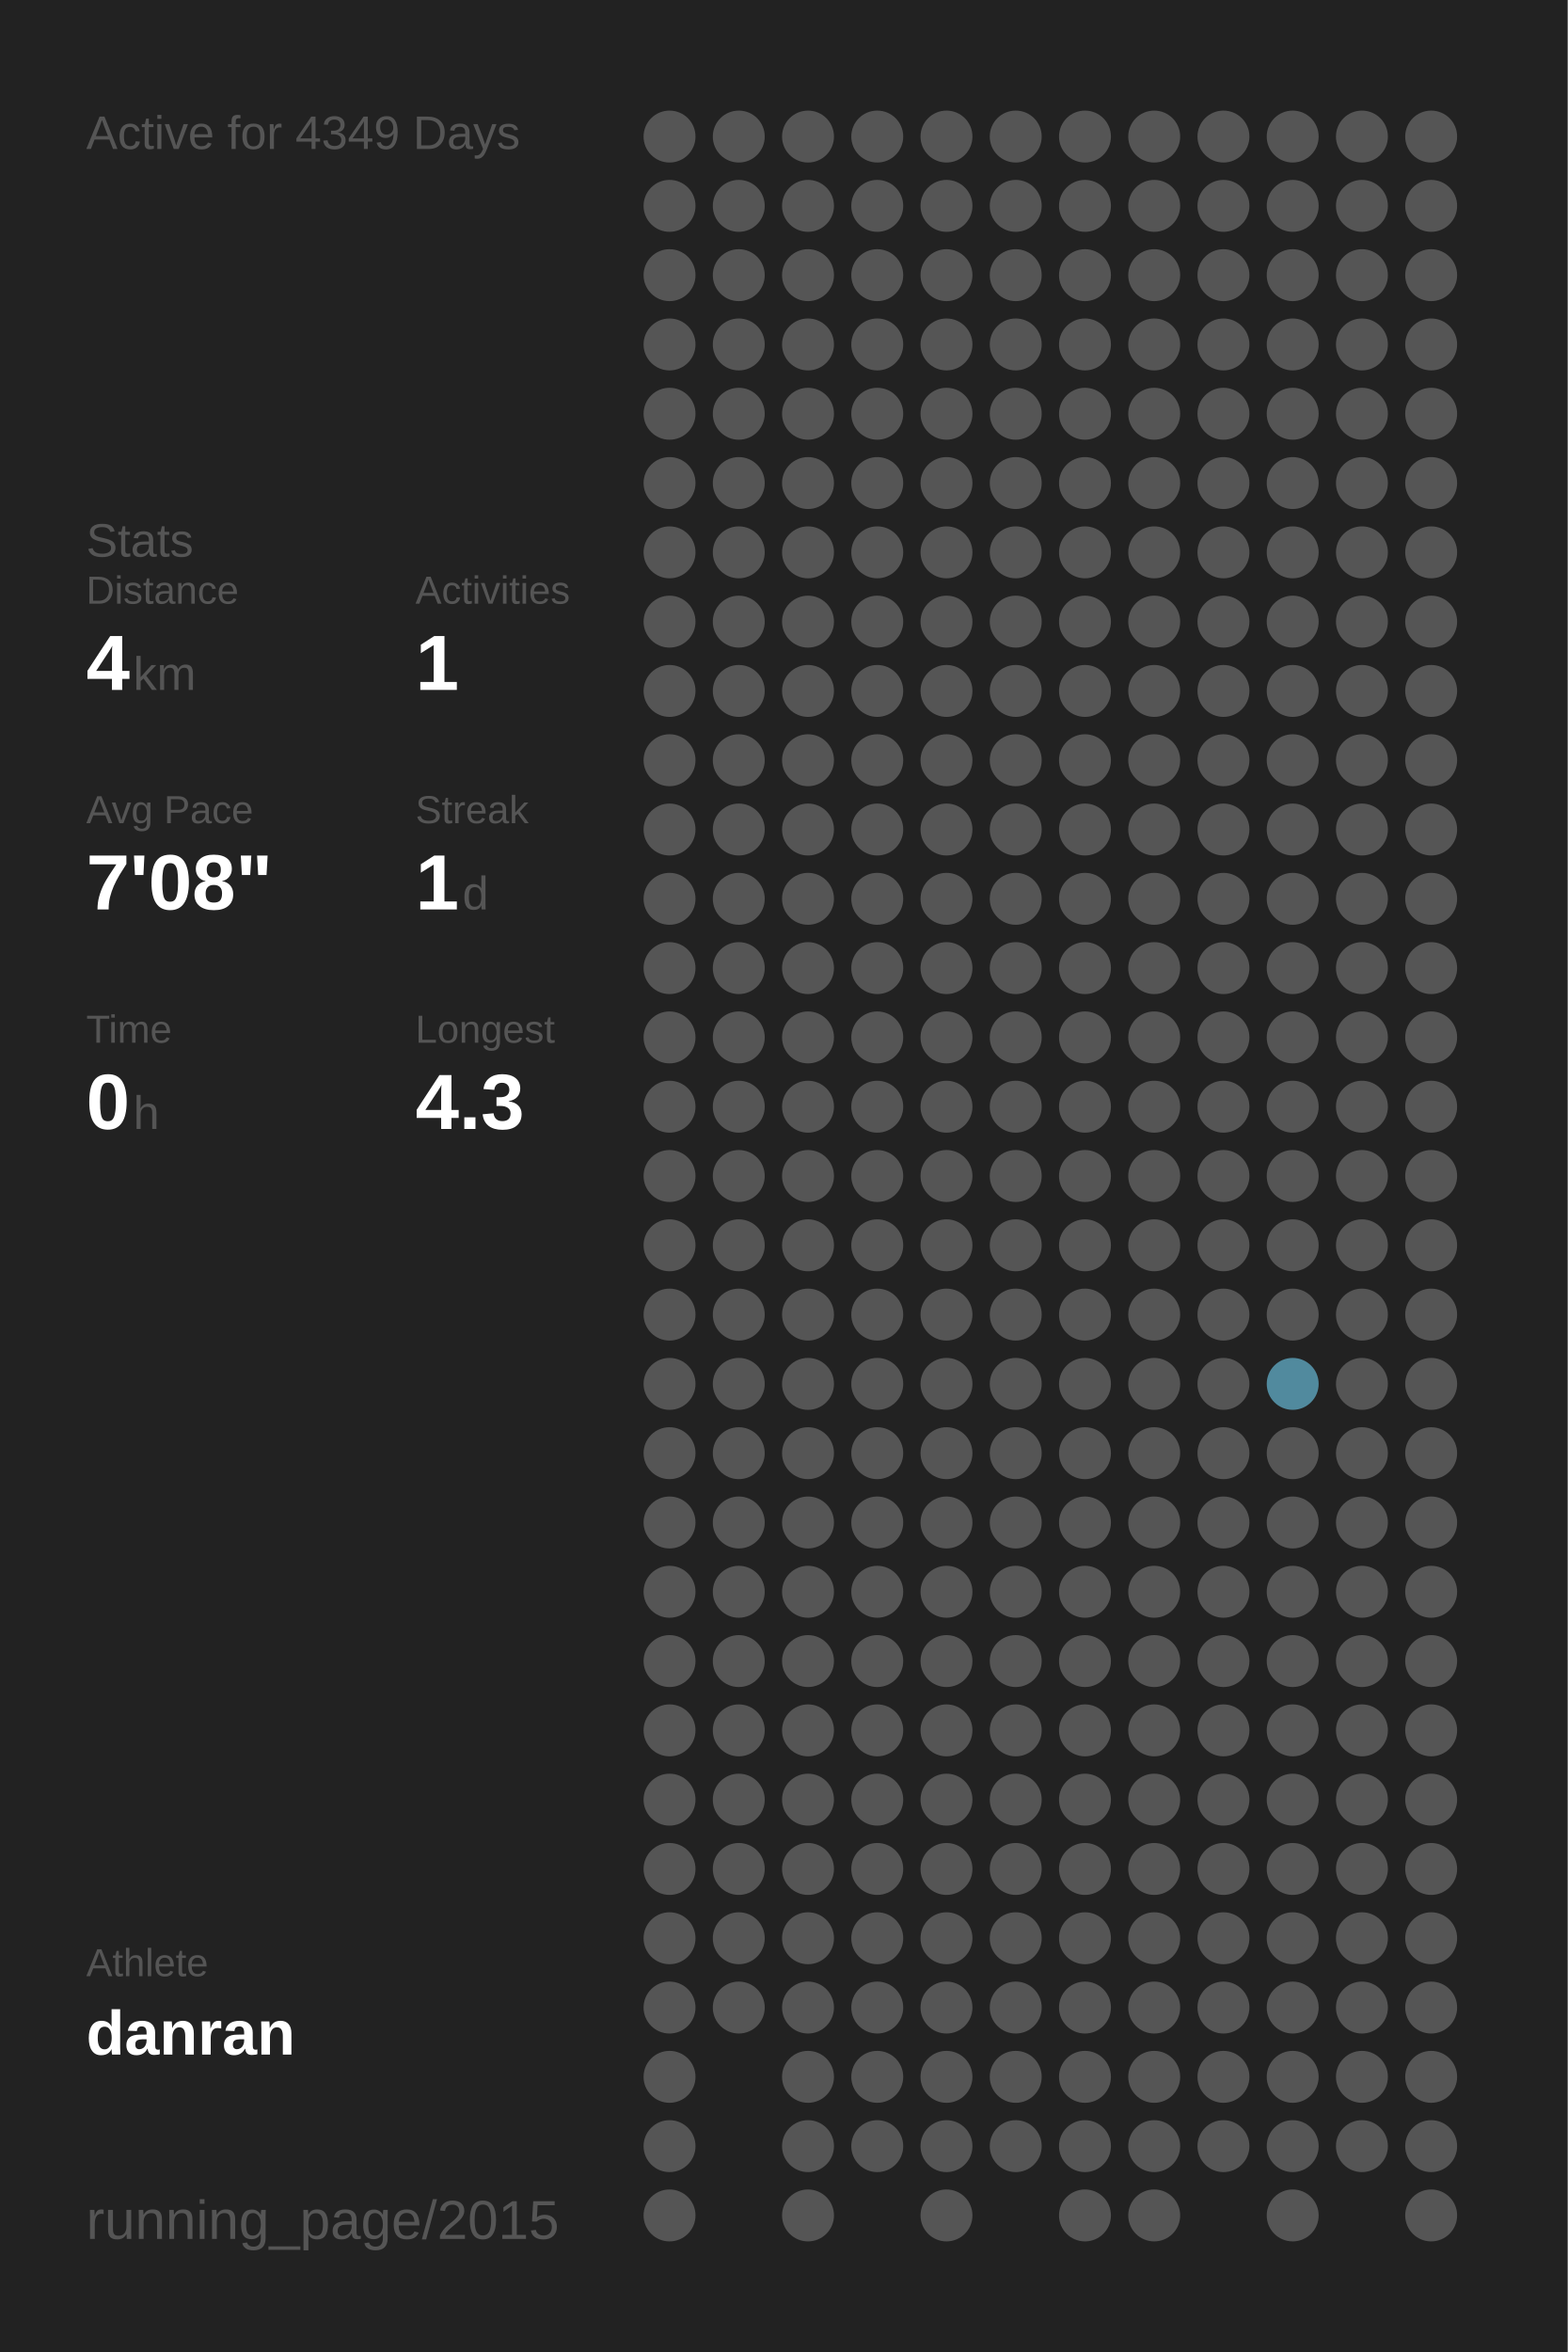
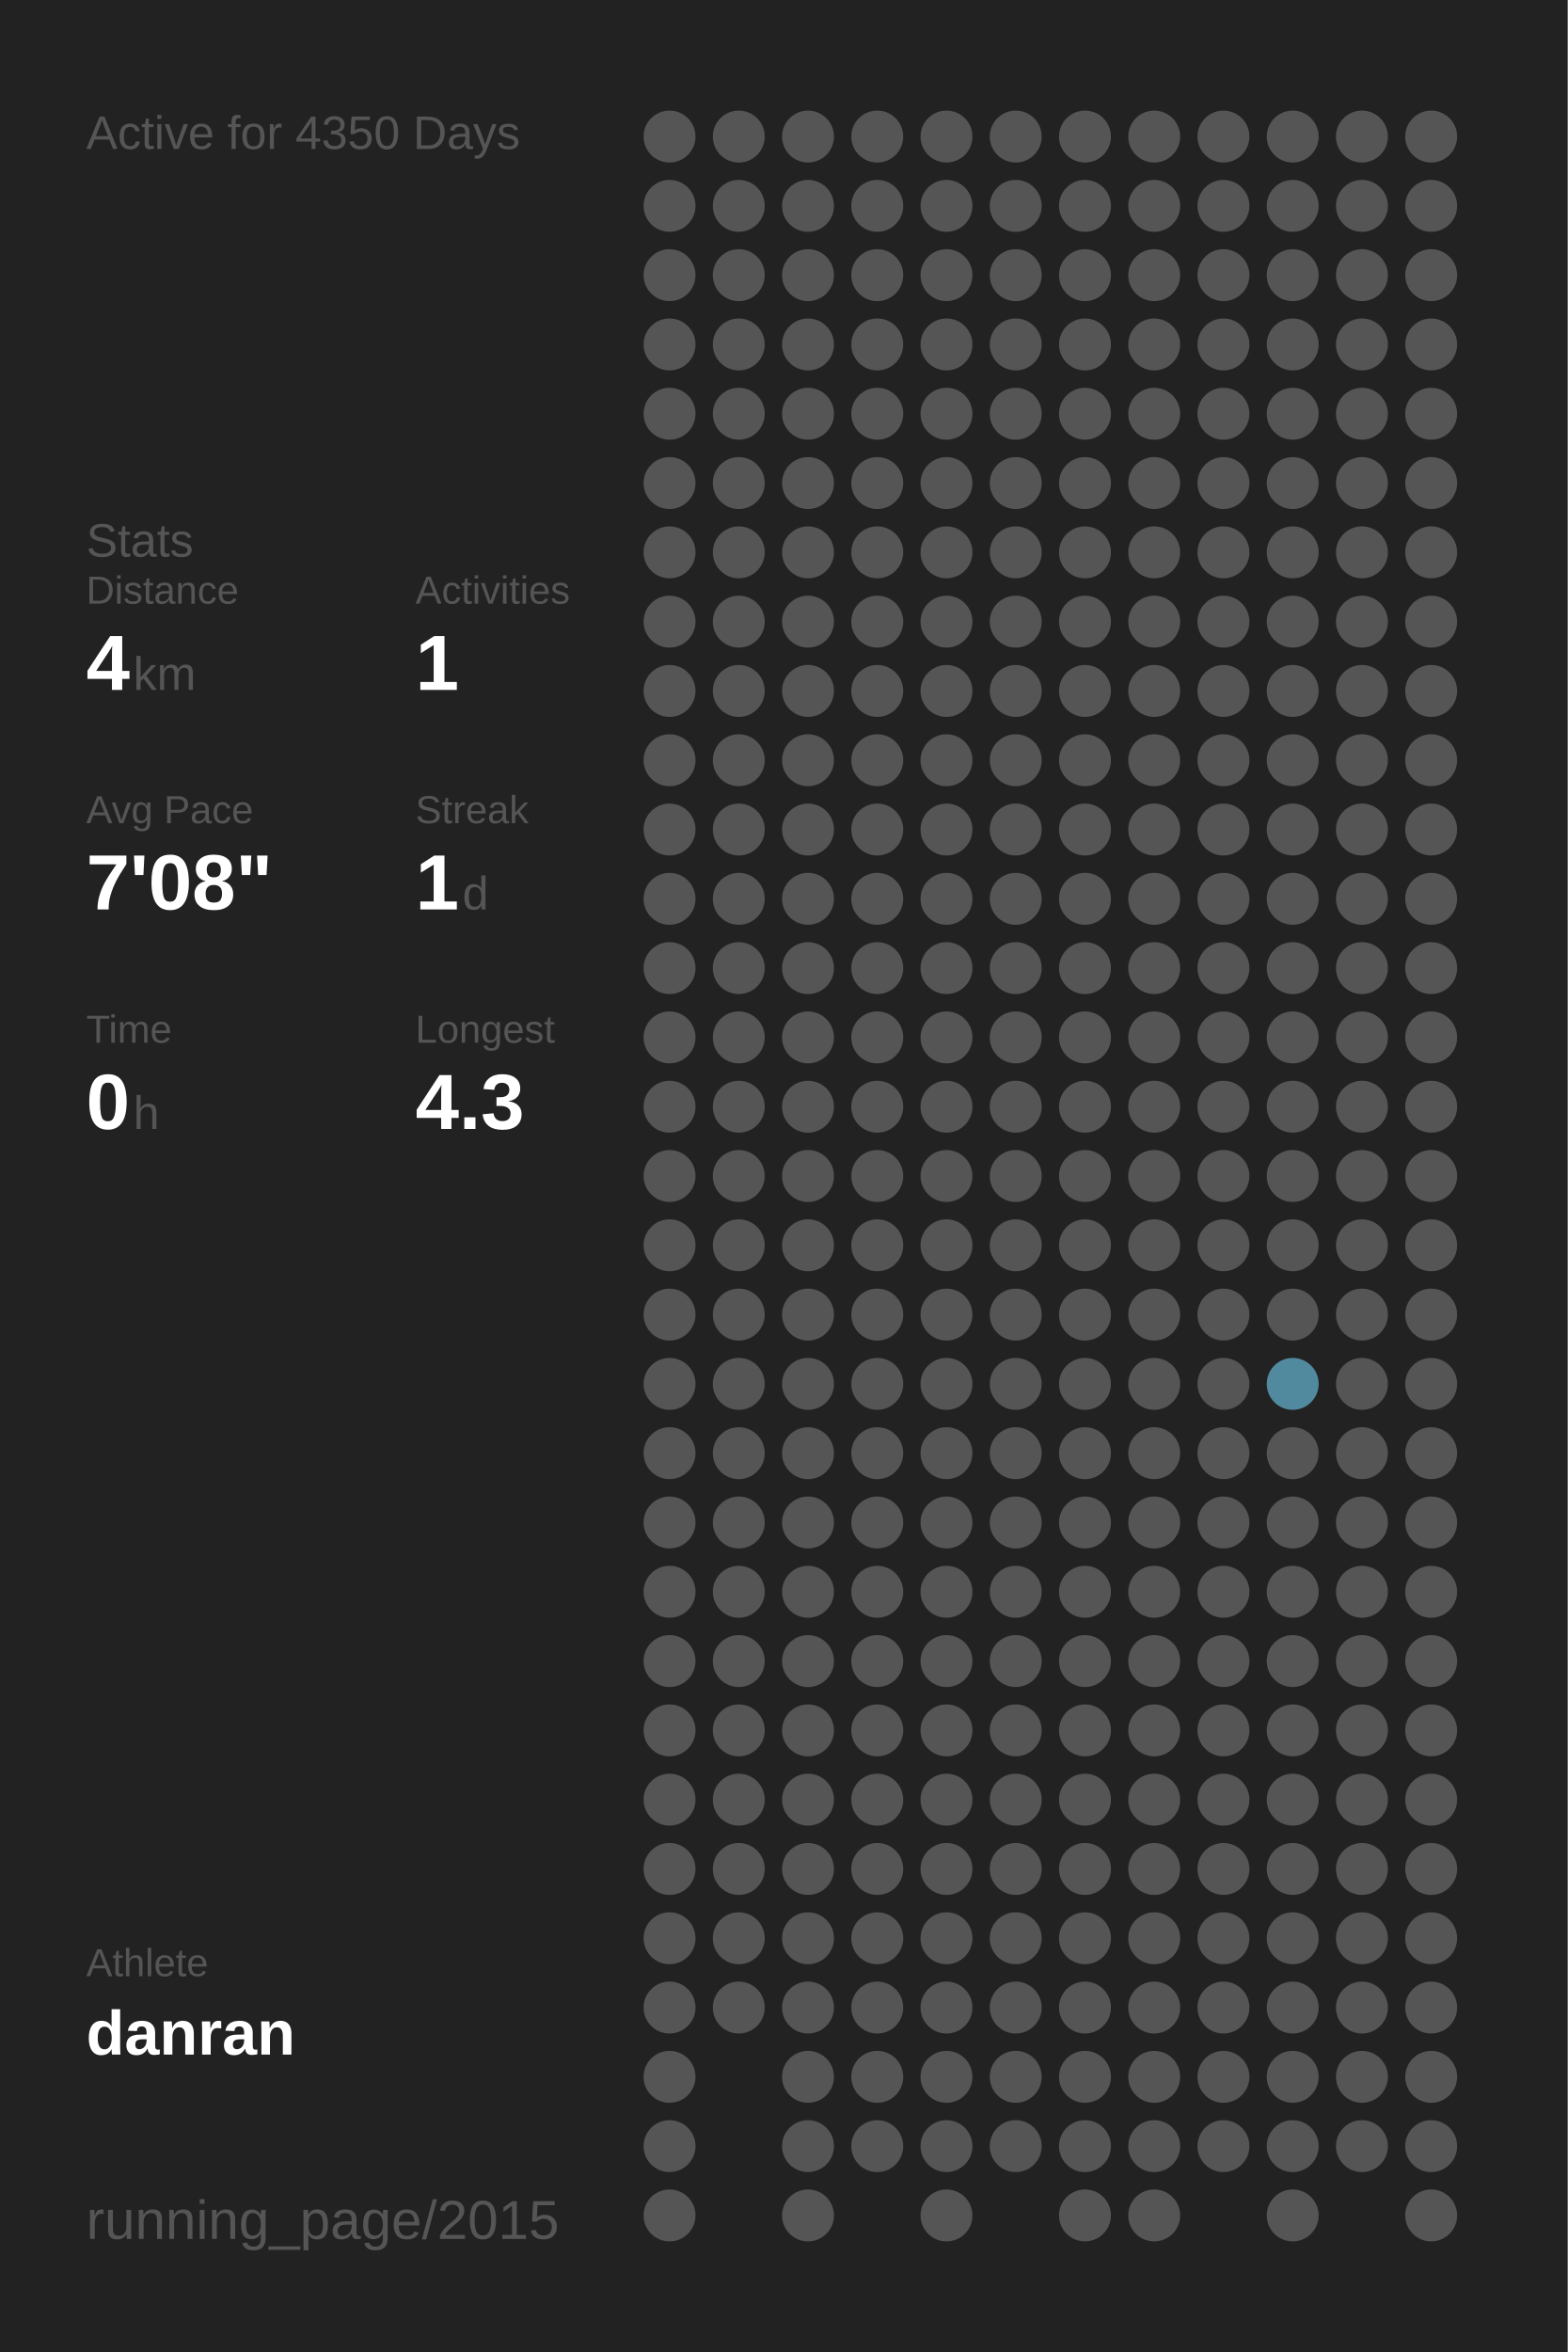
<svg xmlns="http://www.w3.org/2000/svg" baseProfile="full" height="300mm" version="1.1" viewBox="0,0,200,300" width="200mm">
  <defs />
  <rect fill="#222222" height="300" width="200" x="0" y="0" />
-   <text fill="#555555" style="font-size:6px; font-family:Arial;" x="11" y="19">Active for 4349 Days</text>
+   <text fill="#555555" style="font-size:6px; font-family:Arial;" x="11" y="19">Active for 4350 Days</text>
  <text fill="#555555" style="font-size:6px; font-family:Arial;" x="11" y="71">Stats</text>
  <text fill="#555555" style="font-size:5px; font-family:Arial;" x="11" y="77">Distance</text>
  <text fill="#FFFFFF" style="font-size:10px; font-family:Arial; font-weight:bold;" x="11" y="88">4</text>
  <text fill="#555555" style="font-size:6px; font-family:Arial;" x="17" y="88">km</text>
  <text fill="#555555" style="font-size:5px; font-family:Arial;" x="53" y="77">Activities</text>
  <text fill="#FFFFFF" style="font-size:10px; font-family:Arial; font-weight:bold;" x="53" y="88">1</text>
  <text fill="#555555" style="font-size:5px; font-family:Arial;" x="11" y="105">Avg Pace</text>
  <text fill="#FFFFFF" style="font-size:10px; font-family:Arial; font-weight:bold;" x="11" y="116">7'08"</text>
  <text fill="#555555" style="font-size:5px; font-family:Arial;" x="53" y="105">Streak</text>
  <text fill="#FFFFFF" style="font-size:10px; font-family:Arial; font-weight:bold;" x="53" y="116">1</text>
  <text fill="#555555" style="font-size:6px; font-family:Arial;" x="59" y="116">d</text>
  <text fill="#555555" style="font-size:5px; font-family:Arial;" x="11" y="133">Time</text>
  <text fill="#FFFFFF" style="font-size:10px; font-family:Arial; font-weight:bold;" x="11" y="144">0</text>
  <text fill="#555555" style="font-size:6px; font-family:Arial;" x="17" y="144">h</text>
  <text fill="#555555" style="font-size:5px; font-family:Arial;" x="53" y="133">Longest</text>
  <text fill="#FFFFFF" style="font-size:10px; font-family:Arial; font-weight:bold;" x="53" y="144">4.3</text>
  <text fill="#555555" style="font-size:5px; font-family:Arial;" x="11" y="252.065">Athlete</text>
  <text fill="#FFFFFF" style="font-size:8px; font-family:Arial; font-weight:bold;" x="11" y="262.065">danran</text>
  <text fill="#555555" style="font-size:7px; font-family:Arial;" x="11" y="285.581">running_page/2015</text>
  <circle cx="85.417" cy="17.419" fill="#555555" r="3.312" />
  <circle cx="85.417" cy="26.258" fill="#555555" r="3.312" />
  <circle cx="85.417" cy="35.097" fill="#555555" r="3.312" />
  <circle cx="85.417" cy="43.935" fill="#555555" r="3.312" />
  <circle cx="85.417" cy="52.774" fill="#555555" r="3.312" />
  <circle cx="85.417" cy="61.613" fill="#555555" r="3.312" />
  <circle cx="85.417" cy="70.452" fill="#555555" r="3.312" />
  <circle cx="85.417" cy="79.29" fill="#555555" r="3.312" />
  <circle cx="85.417" cy="88.129" fill="#555555" r="3.312" />
  <circle cx="85.417" cy="96.968" fill="#555555" r="3.312" />
  <circle cx="85.417" cy="105.806" fill="#555555" r="3.312" />
  <circle cx="85.417" cy="114.645" fill="#555555" r="3.312" />
  <circle cx="85.417" cy="123.484" fill="#555555" r="3.312" />
  <circle cx="85.417" cy="132.323" fill="#555555" r="3.312" />
  <circle cx="85.417" cy="141.161" fill="#555555" r="3.312" />
  <circle cx="85.417" cy="150" fill="#555555" r="3.312" />
  <circle cx="85.417" cy="158.839" fill="#555555" r="3.312" />
  <circle cx="85.417" cy="167.677" fill="#555555" r="3.312" />
  <circle cx="85.417" cy="176.516" fill="#555555" r="3.312" />
  <circle cx="85.417" cy="185.355" fill="#555555" r="3.312" />
  <circle cx="85.417" cy="194.194" fill="#555555" r="3.312" />
  <circle cx="85.417" cy="203.032" fill="#555555" r="3.312" />
  <circle cx="85.417" cy="211.871" fill="#555555" r="3.312" />
  <circle cx="85.417" cy="220.71" fill="#555555" r="3.312" />
  <circle cx="85.417" cy="229.548" fill="#555555" r="3.312" />
  <circle cx="85.417" cy="238.387" fill="#555555" r="3.312" />
  <circle cx="85.417" cy="247.226" fill="#555555" r="3.312" />
  <circle cx="85.417" cy="256.065" fill="#555555" r="3.312" />
  <circle cx="85.417" cy="264.903" fill="#555555" r="3.312" />
  <circle cx="85.417" cy="273.742" fill="#555555" r="3.312" />
  <circle cx="85.417" cy="282.581" fill="#555555" r="3.312" />
  <circle cx="94.25" cy="17.419" fill="#555555" r="3.312" />
  <circle cx="94.25" cy="26.258" fill="#555555" r="3.312" />
  <circle cx="94.25" cy="35.097" fill="#555555" r="3.312" />
  <circle cx="94.25" cy="43.935" fill="#555555" r="3.312" />
  <circle cx="94.25" cy="52.774" fill="#555555" r="3.312" />
  <circle cx="94.25" cy="61.613" fill="#555555" r="3.312" />
  <circle cx="94.25" cy="70.452" fill="#555555" r="3.312" />
  <circle cx="94.25" cy="79.29" fill="#555555" r="3.312" />
  <circle cx="94.25" cy="88.129" fill="#555555" r="3.312" />
  <circle cx="94.25" cy="96.968" fill="#555555" r="3.312" />
  <circle cx="94.25" cy="105.806" fill="#555555" r="3.312" />
  <circle cx="94.25" cy="114.645" fill="#555555" r="3.312" />
  <circle cx="94.25" cy="123.484" fill="#555555" r="3.312" />
  <circle cx="94.25" cy="132.323" fill="#555555" r="3.312" />
  <circle cx="94.25" cy="141.161" fill="#555555" r="3.312" />
  <circle cx="94.25" cy="150" fill="#555555" r="3.312" />
  <circle cx="94.25" cy="158.839" fill="#555555" r="3.312" />
  <circle cx="94.25" cy="167.677" fill="#555555" r="3.312" />
  <circle cx="94.25" cy="176.516" fill="#555555" r="3.312" />
  <circle cx="94.25" cy="185.355" fill="#555555" r="3.312" />
  <circle cx="94.25" cy="194.194" fill="#555555" r="3.312" />
  <circle cx="94.25" cy="203.032" fill="#555555" r="3.312" />
  <circle cx="94.25" cy="211.871" fill="#555555" r="3.312" />
  <circle cx="94.25" cy="220.71" fill="#555555" r="3.312" />
  <circle cx="94.25" cy="229.548" fill="#555555" r="3.312" />
  <circle cx="94.25" cy="238.387" fill="#555555" r="3.312" />
  <circle cx="94.25" cy="247.226" fill="#555555" r="3.312" />
  <circle cx="94.25" cy="256.065" fill="#555555" r="3.312" />
  <circle cx="103.083" cy="17.419" fill="#555555" r="3.312" />
  <circle cx="103.083" cy="26.258" fill="#555555" r="3.312" />
  <circle cx="103.083" cy="35.097" fill="#555555" r="3.312" />
  <circle cx="103.083" cy="43.935" fill="#555555" r="3.312" />
  <circle cx="103.083" cy="52.774" fill="#555555" r="3.312" />
  <circle cx="103.083" cy="61.613" fill="#555555" r="3.312" />
  <circle cx="103.083" cy="70.452" fill="#555555" r="3.312" />
  <circle cx="103.083" cy="79.29" fill="#555555" r="3.312" />
  <circle cx="103.083" cy="88.129" fill="#555555" r="3.312" />
  <circle cx="103.083" cy="96.968" fill="#555555" r="3.312" />
  <circle cx="103.083" cy="105.806" fill="#555555" r="3.312" />
  <circle cx="103.083" cy="114.645" fill="#555555" r="3.312" />
  <circle cx="103.083" cy="123.484" fill="#555555" r="3.312" />
  <circle cx="103.083" cy="132.323" fill="#555555" r="3.312" />
  <circle cx="103.083" cy="141.161" fill="#555555" r="3.312" />
  <circle cx="103.083" cy="150" fill="#555555" r="3.312" />
  <circle cx="103.083" cy="158.839" fill="#555555" r="3.312" />
  <circle cx="103.083" cy="167.677" fill="#555555" r="3.312" />
  <circle cx="103.083" cy="176.516" fill="#555555" r="3.312" />
  <circle cx="103.083" cy="185.355" fill="#555555" r="3.312" />
  <circle cx="103.083" cy="194.194" fill="#555555" r="3.312" />
  <circle cx="103.083" cy="203.032" fill="#555555" r="3.312" />
  <circle cx="103.083" cy="211.871" fill="#555555" r="3.312" />
  <circle cx="103.083" cy="220.71" fill="#555555" r="3.312" />
  <circle cx="103.083" cy="229.548" fill="#555555" r="3.312" />
  <circle cx="103.083" cy="238.387" fill="#555555" r="3.312" />
  <circle cx="103.083" cy="247.226" fill="#555555" r="3.312" />
  <circle cx="103.083" cy="256.065" fill="#555555" r="3.312" />
  <circle cx="103.083" cy="264.903" fill="#555555" r="3.312" />
  <circle cx="103.083" cy="273.742" fill="#555555" r="3.312" />
  <circle cx="103.083" cy="282.581" fill="#555555" r="3.312" />
  <circle cx="111.917" cy="17.419" fill="#555555" r="3.312" />
  <circle cx="111.917" cy="26.258" fill="#555555" r="3.312" />
  <circle cx="111.917" cy="35.097" fill="#555555" r="3.312" />
  <circle cx="111.917" cy="43.935" fill="#555555" r="3.312" />
  <circle cx="111.917" cy="52.774" fill="#555555" r="3.312" />
  <circle cx="111.917" cy="61.613" fill="#555555" r="3.312" />
  <circle cx="111.917" cy="70.452" fill="#555555" r="3.312" />
  <circle cx="111.917" cy="79.29" fill="#555555" r="3.312" />
  <circle cx="111.917" cy="88.129" fill="#555555" r="3.312" />
  <circle cx="111.917" cy="96.968" fill="#555555" r="3.312" />
  <circle cx="111.917" cy="105.806" fill="#555555" r="3.312" />
  <circle cx="111.917" cy="114.645" fill="#555555" r="3.312" />
  <circle cx="111.917" cy="123.484" fill="#555555" r="3.312" />
  <circle cx="111.917" cy="132.323" fill="#555555" r="3.312" />
  <circle cx="111.917" cy="141.161" fill="#555555" r="3.312" />
  <circle cx="111.917" cy="150" fill="#555555" r="3.312" />
  <circle cx="111.917" cy="158.839" fill="#555555" r="3.312" />
  <circle cx="111.917" cy="167.677" fill="#555555" r="3.312" />
  <circle cx="111.917" cy="176.516" fill="#555555" r="3.312" />
  <circle cx="111.917" cy="185.355" fill="#555555" r="3.312" />
  <circle cx="111.917" cy="194.194" fill="#555555" r="3.312" />
  <circle cx="111.917" cy="203.032" fill="#555555" r="3.312" />
  <circle cx="111.917" cy="211.871" fill="#555555" r="3.312" />
  <circle cx="111.917" cy="220.71" fill="#555555" r="3.312" />
  <circle cx="111.917" cy="229.548" fill="#555555" r="3.312" />
  <circle cx="111.917" cy="238.387" fill="#555555" r="3.312" />
  <circle cx="111.917" cy="247.226" fill="#555555" r="3.312" />
  <circle cx="111.917" cy="256.065" fill="#555555" r="3.312" />
  <circle cx="111.917" cy="264.903" fill="#555555" r="3.312" />
  <circle cx="111.917" cy="273.742" fill="#555555" r="3.312" />
  <circle cx="120.75" cy="17.419" fill="#555555" r="3.312" />
  <circle cx="120.75" cy="26.258" fill="#555555" r="3.312" />
  <circle cx="120.75" cy="35.097" fill="#555555" r="3.312" />
  <circle cx="120.75" cy="43.935" fill="#555555" r="3.312" />
  <circle cx="120.75" cy="52.774" fill="#555555" r="3.312" />
  <circle cx="120.75" cy="61.613" fill="#555555" r="3.312" />
  <circle cx="120.75" cy="70.452" fill="#555555" r="3.312" />
  <circle cx="120.75" cy="79.29" fill="#555555" r="3.312" />
  <circle cx="120.75" cy="88.129" fill="#555555" r="3.312" />
  <circle cx="120.75" cy="96.968" fill="#555555" r="3.312" />
  <circle cx="120.75" cy="105.806" fill="#555555" r="3.312" />
  <circle cx="120.75" cy="114.645" fill="#555555" r="3.312" />
  <circle cx="120.75" cy="123.484" fill="#555555" r="3.312" />
  <circle cx="120.75" cy="132.323" fill="#555555" r="3.312" />
  <circle cx="120.75" cy="141.161" fill="#555555" r="3.312" />
  <circle cx="120.75" cy="150" fill="#555555" r="3.312" />
  <circle cx="120.75" cy="158.839" fill="#555555" r="3.312" />
  <circle cx="120.75" cy="167.677" fill="#555555" r="3.312" />
  <circle cx="120.75" cy="176.516" fill="#555555" r="3.312" />
  <circle cx="120.75" cy="185.355" fill="#555555" r="3.312" />
  <circle cx="120.75" cy="194.194" fill="#555555" r="3.312" />
  <circle cx="120.75" cy="203.032" fill="#555555" r="3.312" />
  <circle cx="120.75" cy="211.871" fill="#555555" r="3.312" />
  <circle cx="120.75" cy="220.71" fill="#555555" r="3.312" />
  <circle cx="120.75" cy="229.548" fill="#555555" r="3.312" />
  <circle cx="120.75" cy="238.387" fill="#555555" r="3.312" />
  <circle cx="120.75" cy="247.226" fill="#555555" r="3.312" />
  <circle cx="120.75" cy="256.065" fill="#555555" r="3.312" />
  <circle cx="120.75" cy="264.903" fill="#555555" r="3.312" />
  <circle cx="120.75" cy="273.742" fill="#555555" r="3.312" />
  <circle cx="120.75" cy="282.581" fill="#555555" r="3.312" />
  <circle cx="129.583" cy="17.419" fill="#555555" r="3.312" />
  <circle cx="129.583" cy="26.258" fill="#555555" r="3.312" />
  <circle cx="129.583" cy="35.097" fill="#555555" r="3.312" />
  <circle cx="129.583" cy="43.935" fill="#555555" r="3.312" />
  <circle cx="129.583" cy="52.774" fill="#555555" r="3.312" />
  <circle cx="129.583" cy="61.613" fill="#555555" r="3.312" />
  <circle cx="129.583" cy="70.452" fill="#555555" r="3.312" />
  <circle cx="129.583" cy="79.29" fill="#555555" r="3.312" />
  <circle cx="129.583" cy="88.129" fill="#555555" r="3.312" />
  <circle cx="129.583" cy="96.968" fill="#555555" r="3.312" />
  <circle cx="129.583" cy="105.806" fill="#555555" r="3.312" />
  <circle cx="129.583" cy="114.645" fill="#555555" r="3.312" />
  <circle cx="129.583" cy="123.484" fill="#555555" r="3.312" />
  <circle cx="129.583" cy="132.323" fill="#555555" r="3.312" />
  <circle cx="129.583" cy="141.161" fill="#555555" r="3.312" />
  <circle cx="129.583" cy="150" fill="#555555" r="3.312" />
  <circle cx="129.583" cy="158.839" fill="#555555" r="3.312" />
  <circle cx="129.583" cy="167.677" fill="#555555" r="3.312" />
  <circle cx="129.583" cy="176.516" fill="#555555" r="3.312" />
  <circle cx="129.583" cy="185.355" fill="#555555" r="3.312" />
  <circle cx="129.583" cy="194.194" fill="#555555" r="3.312" />
  <circle cx="129.583" cy="203.032" fill="#555555" r="3.312" />
  <circle cx="129.583" cy="211.871" fill="#555555" r="3.312" />
  <circle cx="129.583" cy="220.71" fill="#555555" r="3.312" />
  <circle cx="129.583" cy="229.548" fill="#555555" r="3.312" />
  <circle cx="129.583" cy="238.387" fill="#555555" r="3.312" />
  <circle cx="129.583" cy="247.226" fill="#555555" r="3.312" />
  <circle cx="129.583" cy="256.065" fill="#555555" r="3.312" />
  <circle cx="129.583" cy="264.903" fill="#555555" r="3.312" />
  <circle cx="129.583" cy="273.742" fill="#555555" r="3.312" />
  <circle cx="138.417" cy="17.419" fill="#555555" r="3.312" />
  <circle cx="138.417" cy="26.258" fill="#555555" r="3.312" />
  <circle cx="138.417" cy="35.097" fill="#555555" r="3.312" />
  <circle cx="138.417" cy="43.935" fill="#555555" r="3.312" />
  <circle cx="138.417" cy="52.774" fill="#555555" r="3.312" />
  <circle cx="138.417" cy="61.613" fill="#555555" r="3.312" />
  <circle cx="138.417" cy="70.452" fill="#555555" r="3.312" />
  <circle cx="138.417" cy="79.29" fill="#555555" r="3.312" />
  <circle cx="138.417" cy="88.129" fill="#555555" r="3.312" />
  <circle cx="138.417" cy="96.968" fill="#555555" r="3.312" />
  <circle cx="138.417" cy="105.806" fill="#555555" r="3.312" />
  <circle cx="138.417" cy="114.645" fill="#555555" r="3.312" />
  <circle cx="138.417" cy="123.484" fill="#555555" r="3.312" />
  <circle cx="138.417" cy="132.323" fill="#555555" r="3.312" />
  <circle cx="138.417" cy="141.161" fill="#555555" r="3.312" />
  <circle cx="138.417" cy="150" fill="#555555" r="3.312" />
  <circle cx="138.417" cy="158.839" fill="#555555" r="3.312" />
  <circle cx="138.417" cy="167.677" fill="#555555" r="3.312" />
  <circle cx="138.417" cy="176.516" fill="#555555" r="3.312" />
  <circle cx="138.417" cy="185.355" fill="#555555" r="3.312" />
  <circle cx="138.417" cy="194.194" fill="#555555" r="3.312" />
  <circle cx="138.417" cy="203.032" fill="#555555" r="3.312" />
  <circle cx="138.417" cy="211.871" fill="#555555" r="3.312" />
  <circle cx="138.417" cy="220.71" fill="#555555" r="3.312" />
  <circle cx="138.417" cy="229.548" fill="#555555" r="3.312" />
  <circle cx="138.417" cy="238.387" fill="#555555" r="3.312" />
  <circle cx="138.417" cy="247.226" fill="#555555" r="3.312" />
  <circle cx="138.417" cy="256.065" fill="#555555" r="3.312" />
  <circle cx="138.417" cy="264.903" fill="#555555" r="3.312" />
  <circle cx="138.417" cy="273.742" fill="#555555" r="3.312" />
  <circle cx="138.417" cy="282.581" fill="#555555" r="3.312" />
  <circle cx="147.25" cy="17.419" fill="#555555" r="3.312" />
  <circle cx="147.25" cy="26.258" fill="#555555" r="3.312" />
  <circle cx="147.25" cy="35.097" fill="#555555" r="3.312" />
  <circle cx="147.25" cy="43.935" fill="#555555" r="3.312" />
  <circle cx="147.25" cy="52.774" fill="#555555" r="3.312" />
  <circle cx="147.25" cy="61.613" fill="#555555" r="3.312" />
  <circle cx="147.25" cy="70.452" fill="#555555" r="3.312" />
  <circle cx="147.25" cy="79.29" fill="#555555" r="3.312" />
  <circle cx="147.25" cy="88.129" fill="#555555" r="3.312" />
  <circle cx="147.25" cy="96.968" fill="#555555" r="3.312" />
  <circle cx="147.25" cy="105.806" fill="#555555" r="3.312" />
  <circle cx="147.25" cy="114.645" fill="#555555" r="3.312" />
  <circle cx="147.25" cy="123.484" fill="#555555" r="3.312" />
  <circle cx="147.25" cy="132.323" fill="#555555" r="3.312" />
  <circle cx="147.25" cy="141.161" fill="#555555" r="3.312" />
  <circle cx="147.25" cy="150" fill="#555555" r="3.312" />
  <circle cx="147.25" cy="158.839" fill="#555555" r="3.312" />
  <circle cx="147.25" cy="167.677" fill="#555555" r="3.312" />
  <circle cx="147.25" cy="176.516" fill="#555555" r="3.312" />
  <circle cx="147.25" cy="185.355" fill="#555555" r="3.312" />
  <circle cx="147.25" cy="194.194" fill="#555555" r="3.312" />
  <circle cx="147.25" cy="203.032" fill="#555555" r="3.312" />
  <circle cx="147.25" cy="211.871" fill="#555555" r="3.312" />
  <circle cx="147.25" cy="220.71" fill="#555555" r="3.312" />
  <circle cx="147.25" cy="229.548" fill="#555555" r="3.312" />
  <circle cx="147.25" cy="238.387" fill="#555555" r="3.312" />
  <circle cx="147.25" cy="247.226" fill="#555555" r="3.312" />
  <circle cx="147.25" cy="256.065" fill="#555555" r="3.312" />
  <circle cx="147.25" cy="264.903" fill="#555555" r="3.312" />
  <circle cx="147.25" cy="273.742" fill="#555555" r="3.312" />
  <circle cx="147.25" cy="282.581" fill="#555555" r="3.312" />
  <circle cx="156.083" cy="17.419" fill="#555555" r="3.312" />
  <circle cx="156.083" cy="26.258" fill="#555555" r="3.312" />
  <circle cx="156.083" cy="35.097" fill="#555555" r="3.312" />
  <circle cx="156.083" cy="43.935" fill="#555555" r="3.312" />
  <circle cx="156.083" cy="52.774" fill="#555555" r="3.312" />
  <circle cx="156.083" cy="61.613" fill="#555555" r="3.312" />
  <circle cx="156.083" cy="70.452" fill="#555555" r="3.312" />
  <circle cx="156.083" cy="79.29" fill="#555555" r="3.312" />
  <circle cx="156.083" cy="88.129" fill="#555555" r="3.312" />
  <circle cx="156.083" cy="96.968" fill="#555555" r="3.312" />
  <circle cx="156.083" cy="105.806" fill="#555555" r="3.312" />
  <circle cx="156.083" cy="114.645" fill="#555555" r="3.312" />
  <circle cx="156.083" cy="123.484" fill="#555555" r="3.312" />
  <circle cx="156.083" cy="132.323" fill="#555555" r="3.312" />
  <circle cx="156.083" cy="141.161" fill="#555555" r="3.312" />
  <circle cx="156.083" cy="150" fill="#555555" r="3.312" />
  <circle cx="156.083" cy="158.839" fill="#555555" r="3.312" />
  <circle cx="156.083" cy="167.677" fill="#555555" r="3.312" />
  <circle cx="156.083" cy="176.516" fill="#555555" r="3.312" />
  <circle cx="156.083" cy="185.355" fill="#555555" r="3.312" />
  <circle cx="156.083" cy="194.194" fill="#555555" r="3.312" />
  <circle cx="156.083" cy="203.032" fill="#555555" r="3.312" />
  <circle cx="156.083" cy="211.871" fill="#555555" r="3.312" />
  <circle cx="156.083" cy="220.71" fill="#555555" r="3.312" />
  <circle cx="156.083" cy="229.548" fill="#555555" r="3.312" />
  <circle cx="156.083" cy="238.387" fill="#555555" r="3.312" />
  <circle cx="156.083" cy="247.226" fill="#555555" r="3.312" />
  <circle cx="156.083" cy="256.065" fill="#555555" r="3.312" />
  <circle cx="156.083" cy="264.903" fill="#555555" r="3.312" />
  <circle cx="156.083" cy="273.742" fill="#555555" r="3.312" />
  <circle cx="164.917" cy="17.419" fill="#555555" r="3.312" />
  <circle cx="164.917" cy="26.258" fill="#555555" r="3.312" />
  <circle cx="164.917" cy="35.097" fill="#555555" r="3.312" />
  <circle cx="164.917" cy="43.935" fill="#555555" r="3.312" />
  <circle cx="164.917" cy="52.774" fill="#555555" r="3.312" />
  <circle cx="164.917" cy="61.613" fill="#555555" r="3.312" />
  <circle cx="164.917" cy="70.452" fill="#555555" r="3.312" />
  <circle cx="164.917" cy="79.29" fill="#555555" r="3.312" />
  <circle cx="164.917" cy="88.129" fill="#555555" r="3.312" />
  <circle cx="164.917" cy="96.968" fill="#555555" r="3.312" />
  <circle cx="164.917" cy="105.806" fill="#555555" r="3.312" />
  <circle cx="164.917" cy="114.645" fill="#555555" r="3.312" />
  <circle cx="164.917" cy="123.484" fill="#555555" r="3.312" />
  <circle cx="164.917" cy="132.323" fill="#555555" r="3.312" />
  <circle cx="164.917" cy="141.161" fill="#555555" r="3.312" />
  <circle cx="164.917" cy="150" fill="#555555" r="3.312" />
  <circle cx="164.917" cy="158.839" fill="#555555" r="3.312" />
  <circle cx="164.917" cy="167.677" fill="#555555" r="3.312" />
  <circle cx="164.917" cy="176.516" fill="#518a9e" r="3.312" />
  <circle cx="164.917" cy="185.355" fill="#555555" r="3.312" />
  <circle cx="164.917" cy="194.194" fill="#555555" r="3.312" />
  <circle cx="164.917" cy="203.032" fill="#555555" r="3.312" />
  <circle cx="164.917" cy="211.871" fill="#555555" r="3.312" />
  <circle cx="164.917" cy="220.71" fill="#555555" r="3.312" />
  <circle cx="164.917" cy="229.548" fill="#555555" r="3.312" />
  <circle cx="164.917" cy="238.387" fill="#555555" r="3.312" />
  <circle cx="164.917" cy="247.226" fill="#555555" r="3.312" />
  <circle cx="164.917" cy="256.065" fill="#555555" r="3.312" />
  <circle cx="164.917" cy="264.903" fill="#555555" r="3.312" />
  <circle cx="164.917" cy="273.742" fill="#555555" r="3.312" />
  <circle cx="164.917" cy="282.581" fill="#555555" r="3.312" />
  <circle cx="173.75" cy="17.419" fill="#555555" r="3.312" />
  <circle cx="173.75" cy="26.258" fill="#555555" r="3.312" />
  <circle cx="173.75" cy="35.097" fill="#555555" r="3.312" />
  <circle cx="173.75" cy="43.935" fill="#555555" r="3.312" />
  <circle cx="173.75" cy="52.774" fill="#555555" r="3.312" />
  <circle cx="173.75" cy="61.613" fill="#555555" r="3.312" />
  <circle cx="173.75" cy="70.452" fill="#555555" r="3.312" />
  <circle cx="173.75" cy="79.29" fill="#555555" r="3.312" />
  <circle cx="173.75" cy="88.129" fill="#555555" r="3.312" />
  <circle cx="173.75" cy="96.968" fill="#555555" r="3.312" />
  <circle cx="173.75" cy="105.806" fill="#555555" r="3.312" />
  <circle cx="173.75" cy="114.645" fill="#555555" r="3.312" />
  <circle cx="173.75" cy="123.484" fill="#555555" r="3.312" />
  <circle cx="173.75" cy="132.323" fill="#555555" r="3.312" />
  <circle cx="173.75" cy="141.161" fill="#555555" r="3.312" />
  <circle cx="173.75" cy="150" fill="#555555" r="3.312" />
  <circle cx="173.75" cy="158.839" fill="#555555" r="3.312" />
  <circle cx="173.75" cy="167.677" fill="#555555" r="3.312" />
  <circle cx="173.75" cy="176.516" fill="#555555" r="3.312" />
  <circle cx="173.75" cy="185.355" fill="#555555" r="3.312" />
  <circle cx="173.75" cy="194.194" fill="#555555" r="3.312" />
  <circle cx="173.75" cy="203.032" fill="#555555" r="3.312" />
  <circle cx="173.75" cy="211.871" fill="#555555" r="3.312" />
  <circle cx="173.75" cy="220.71" fill="#555555" r="3.312" />
  <circle cx="173.75" cy="229.548" fill="#555555" r="3.312" />
  <circle cx="173.75" cy="238.387" fill="#555555" r="3.312" />
  <circle cx="173.75" cy="247.226" fill="#555555" r="3.312" />
  <circle cx="173.75" cy="256.065" fill="#555555" r="3.312" />
  <circle cx="173.75" cy="264.903" fill="#555555" r="3.312" />
  <circle cx="173.75" cy="273.742" fill="#555555" r="3.312" />
  <circle cx="182.583" cy="17.419" fill="#555555" r="3.312" />
  <circle cx="182.583" cy="26.258" fill="#555555" r="3.312" />
  <circle cx="182.583" cy="35.097" fill="#555555" r="3.312" />
  <circle cx="182.583" cy="43.935" fill="#555555" r="3.312" />
  <circle cx="182.583" cy="52.774" fill="#555555" r="3.312" />
  <circle cx="182.583" cy="61.613" fill="#555555" r="3.312" />
  <circle cx="182.583" cy="70.452" fill="#555555" r="3.312" />
  <circle cx="182.583" cy="79.29" fill="#555555" r="3.312" />
  <circle cx="182.583" cy="88.129" fill="#555555" r="3.312" />
  <circle cx="182.583" cy="96.968" fill="#555555" r="3.312" />
  <circle cx="182.583" cy="105.806" fill="#555555" r="3.312" />
  <circle cx="182.583" cy="114.645" fill="#555555" r="3.312" />
  <circle cx="182.583" cy="123.484" fill="#555555" r="3.312" />
  <circle cx="182.583" cy="132.323" fill="#555555" r="3.312" />
  <circle cx="182.583" cy="141.161" fill="#555555" r="3.312" />
  <circle cx="182.583" cy="150" fill="#555555" r="3.312" />
  <circle cx="182.583" cy="158.839" fill="#555555" r="3.312" />
  <circle cx="182.583" cy="167.677" fill="#555555" r="3.312" />
  <circle cx="182.583" cy="176.516" fill="#555555" r="3.312" />
  <circle cx="182.583" cy="185.355" fill="#555555" r="3.312" />
  <circle cx="182.583" cy="194.194" fill="#555555" r="3.312" />
  <circle cx="182.583" cy="203.032" fill="#555555" r="3.312" />
  <circle cx="182.583" cy="211.871" fill="#555555" r="3.312" />
  <circle cx="182.583" cy="220.71" fill="#555555" r="3.312" />
  <circle cx="182.583" cy="229.548" fill="#555555" r="3.312" />
  <circle cx="182.583" cy="238.387" fill="#555555" r="3.312" />
  <circle cx="182.583" cy="247.226" fill="#555555" r="3.312" />
  <circle cx="182.583" cy="256.065" fill="#555555" r="3.312" />
  <circle cx="182.583" cy="264.903" fill="#555555" r="3.312" />
  <circle cx="182.583" cy="273.742" fill="#555555" r="3.312" />
  <circle cx="182.583" cy="282.581" fill="#555555" r="3.312" />
</svg>
